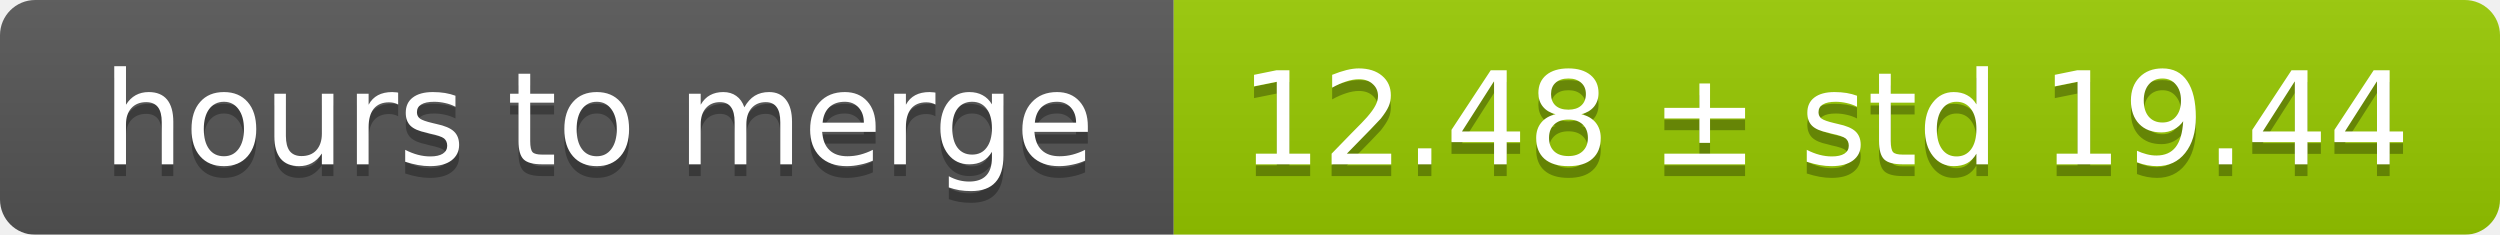
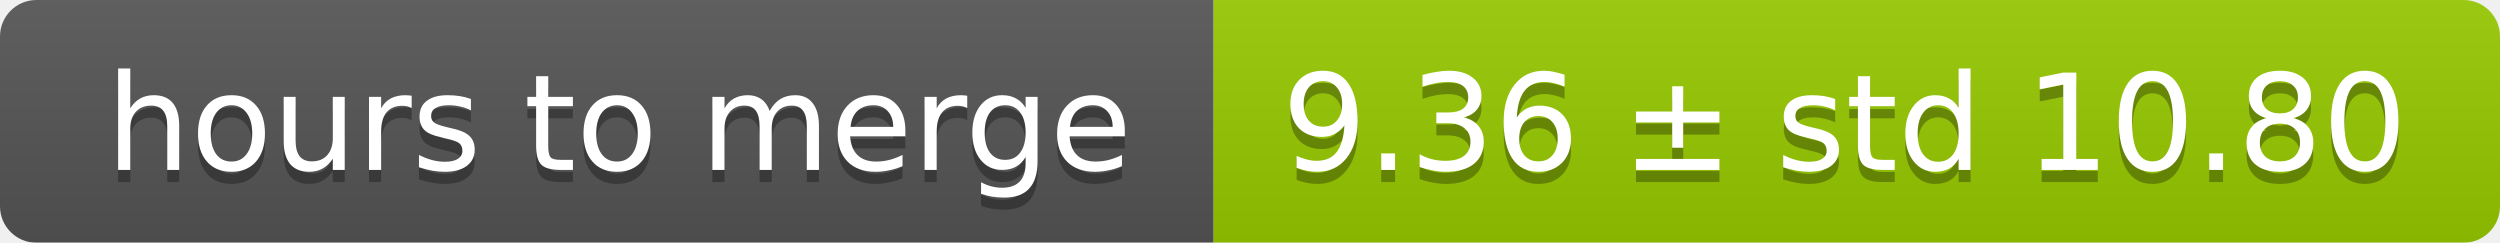
- <svg xmlns="http://www.w3.org/2000/svg" width="213" height="20">
+ <svg xmlns="http://www.w3.org/2000/svg" width="206" height="20">
  <linearGradient id="smooth" x2="0" y2="100%">
    <stop offset="0" stop-color="#bbb" stop-opacity=".1" />
    <stop offset="1" stop-opacity=".1" />
  </linearGradient>
  <mask id="round">
-     <rect width="213" height="20" rx="3" fill="#fff" />
+     <rect width="206" height="20" rx="3" fill="#fff" />
  </mask>
  <g mask="url(#round)">
    <rect width="100" height="20" fill="#555" />
-     <rect x="100" width="113" height="20" fill="#97ca00" />
-     <rect width="213" height="20" fill="url(#smooth)" />
+     <rect x="100" width="106" height="20" fill="#97ca00" />
+     <rect width="206" height="20" fill="url(#smooth)" />
  </g>
  <g fill="#fff" text-anchor="middle" font-family="DejaVu Sans,Verdana,Geneva,sans-serif" font-size="11">
    <text x="51" y="15" fill="#010101" fill-opacity=".3">hours to merge</text>
    <text x="51" y="14">hours to merge</text>
-     <text x="155.5" y="15" fill="#010101" fill-opacity=".3">12.48 ± std 19.44</text>
-     <text x="155.5" y="14">12.48 ± std 19.44</text>
+     <text x="152" y="15" fill="#010101" fill-opacity=".3">9.36 ± std 10.80</text>
+     <text x="152" y="14">9.36 ± std 10.80</text>
  </g>
</svg>
